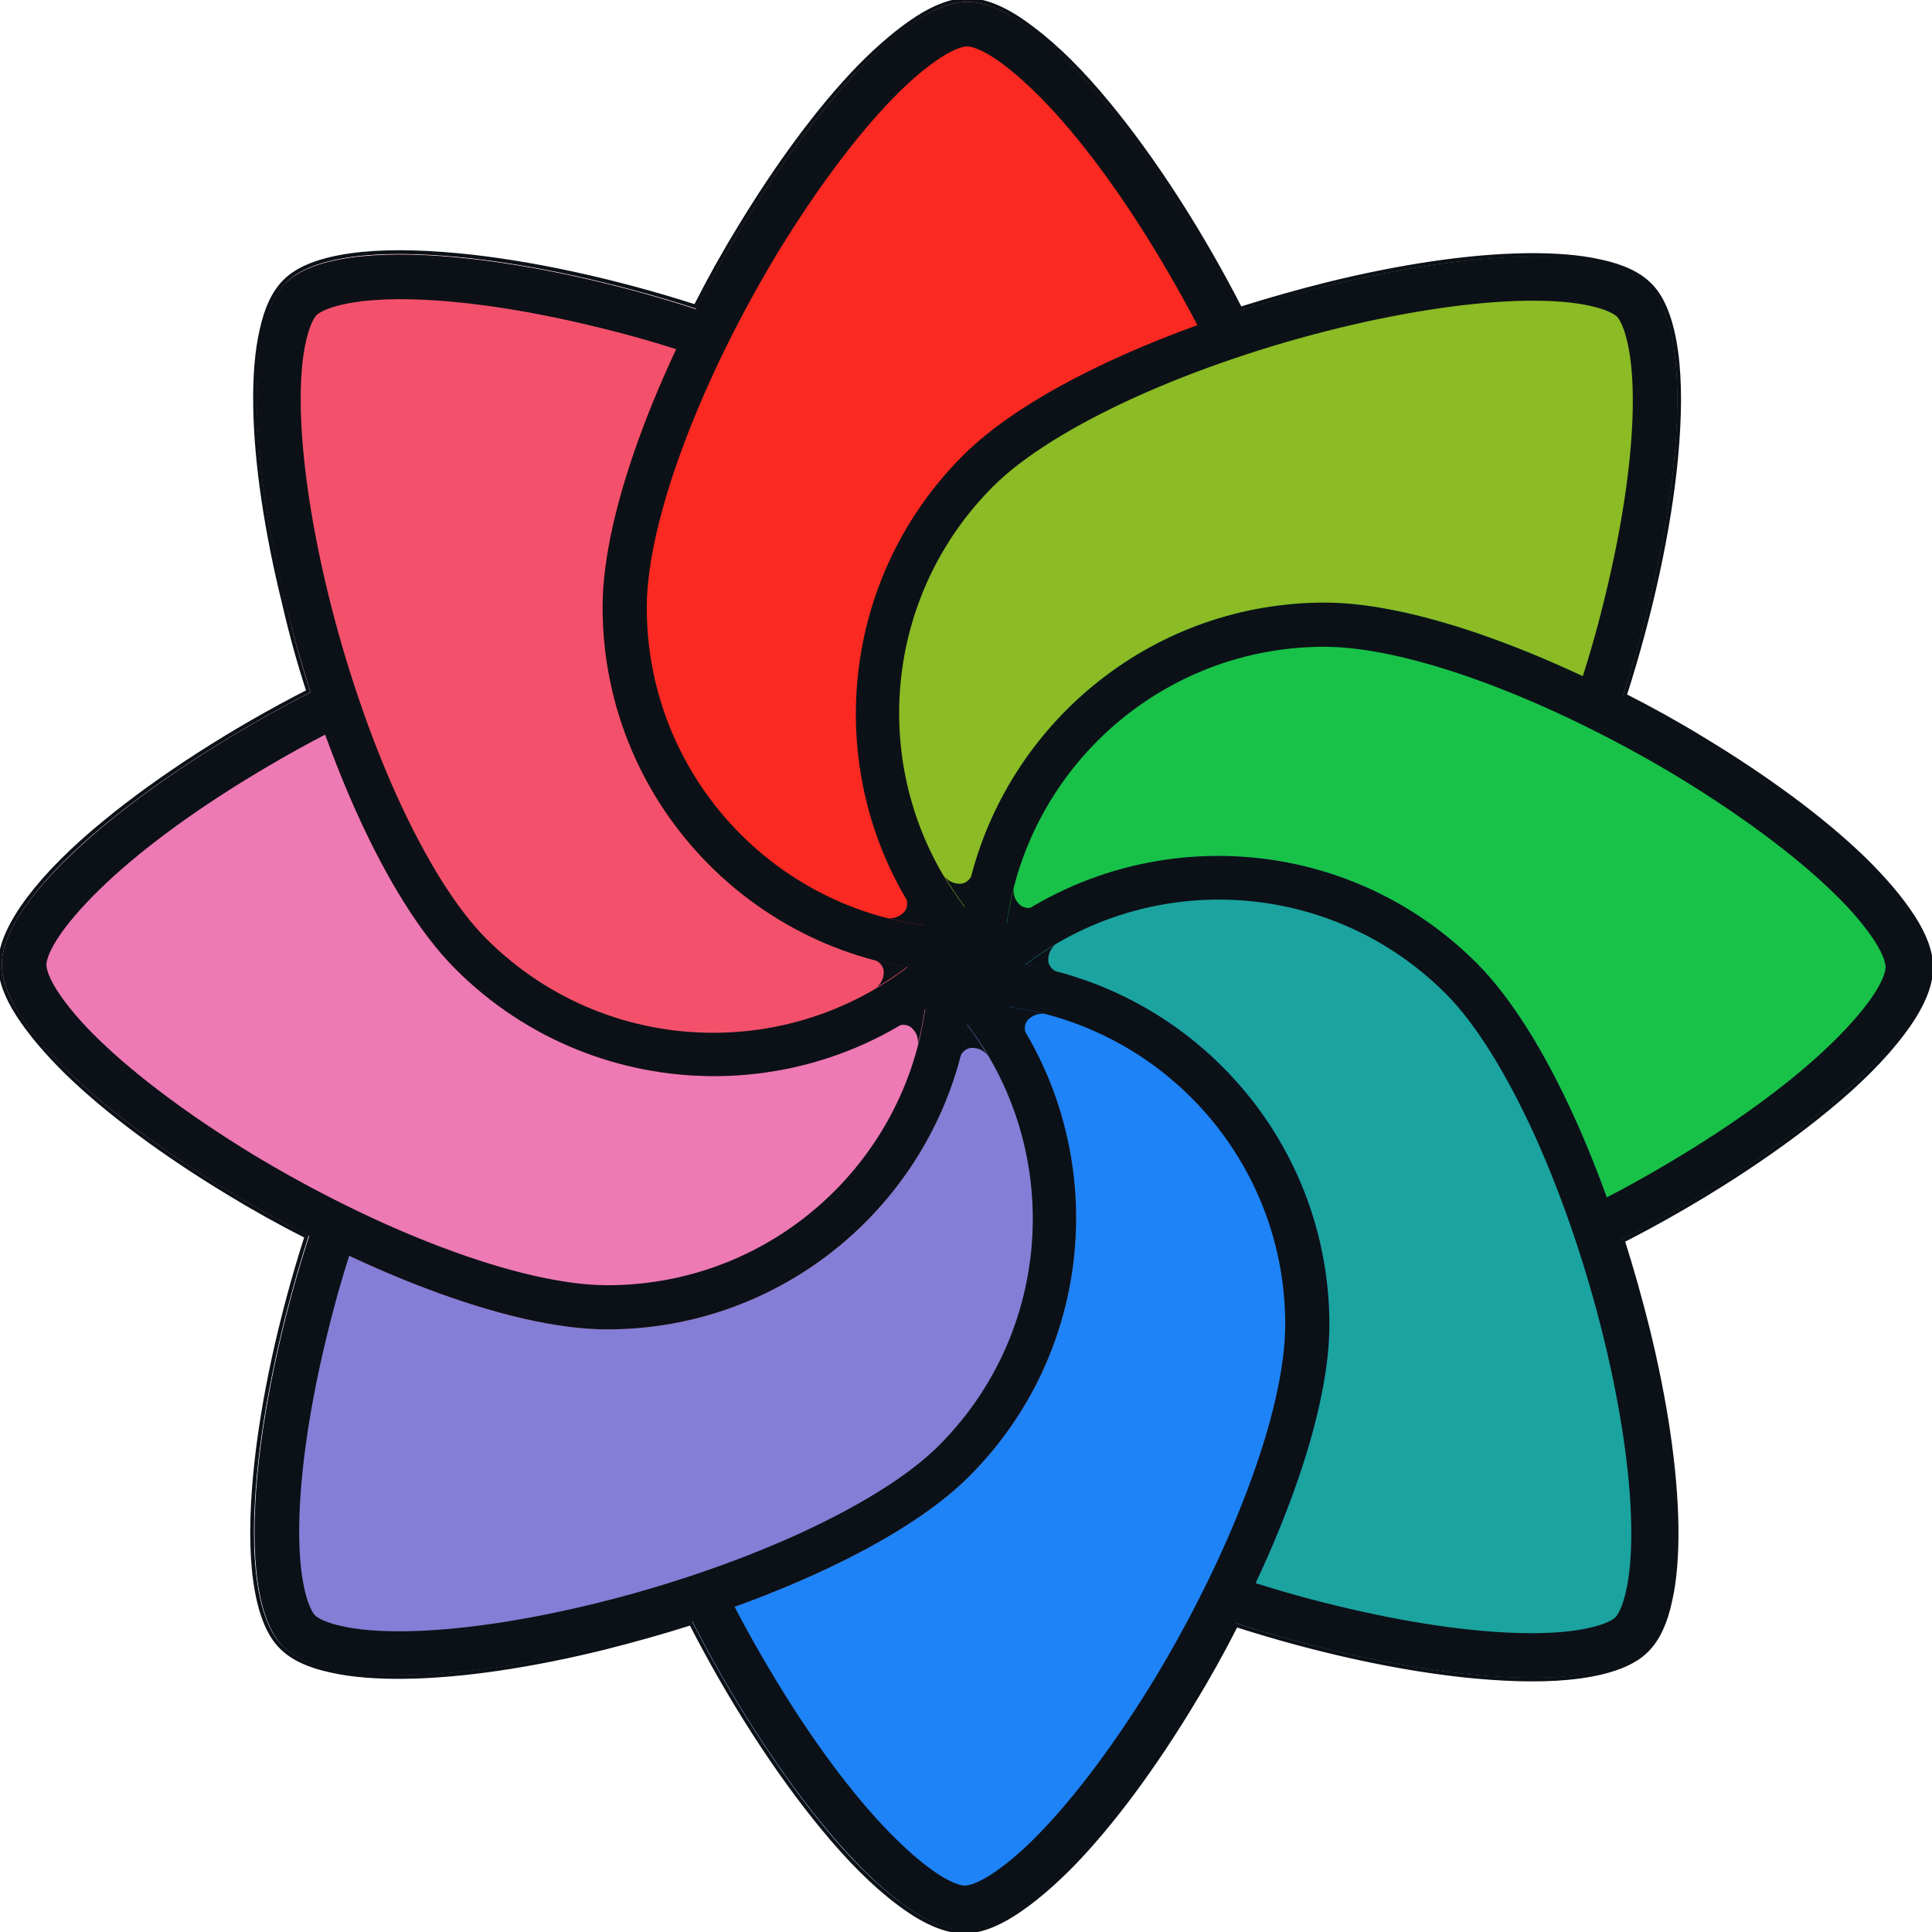
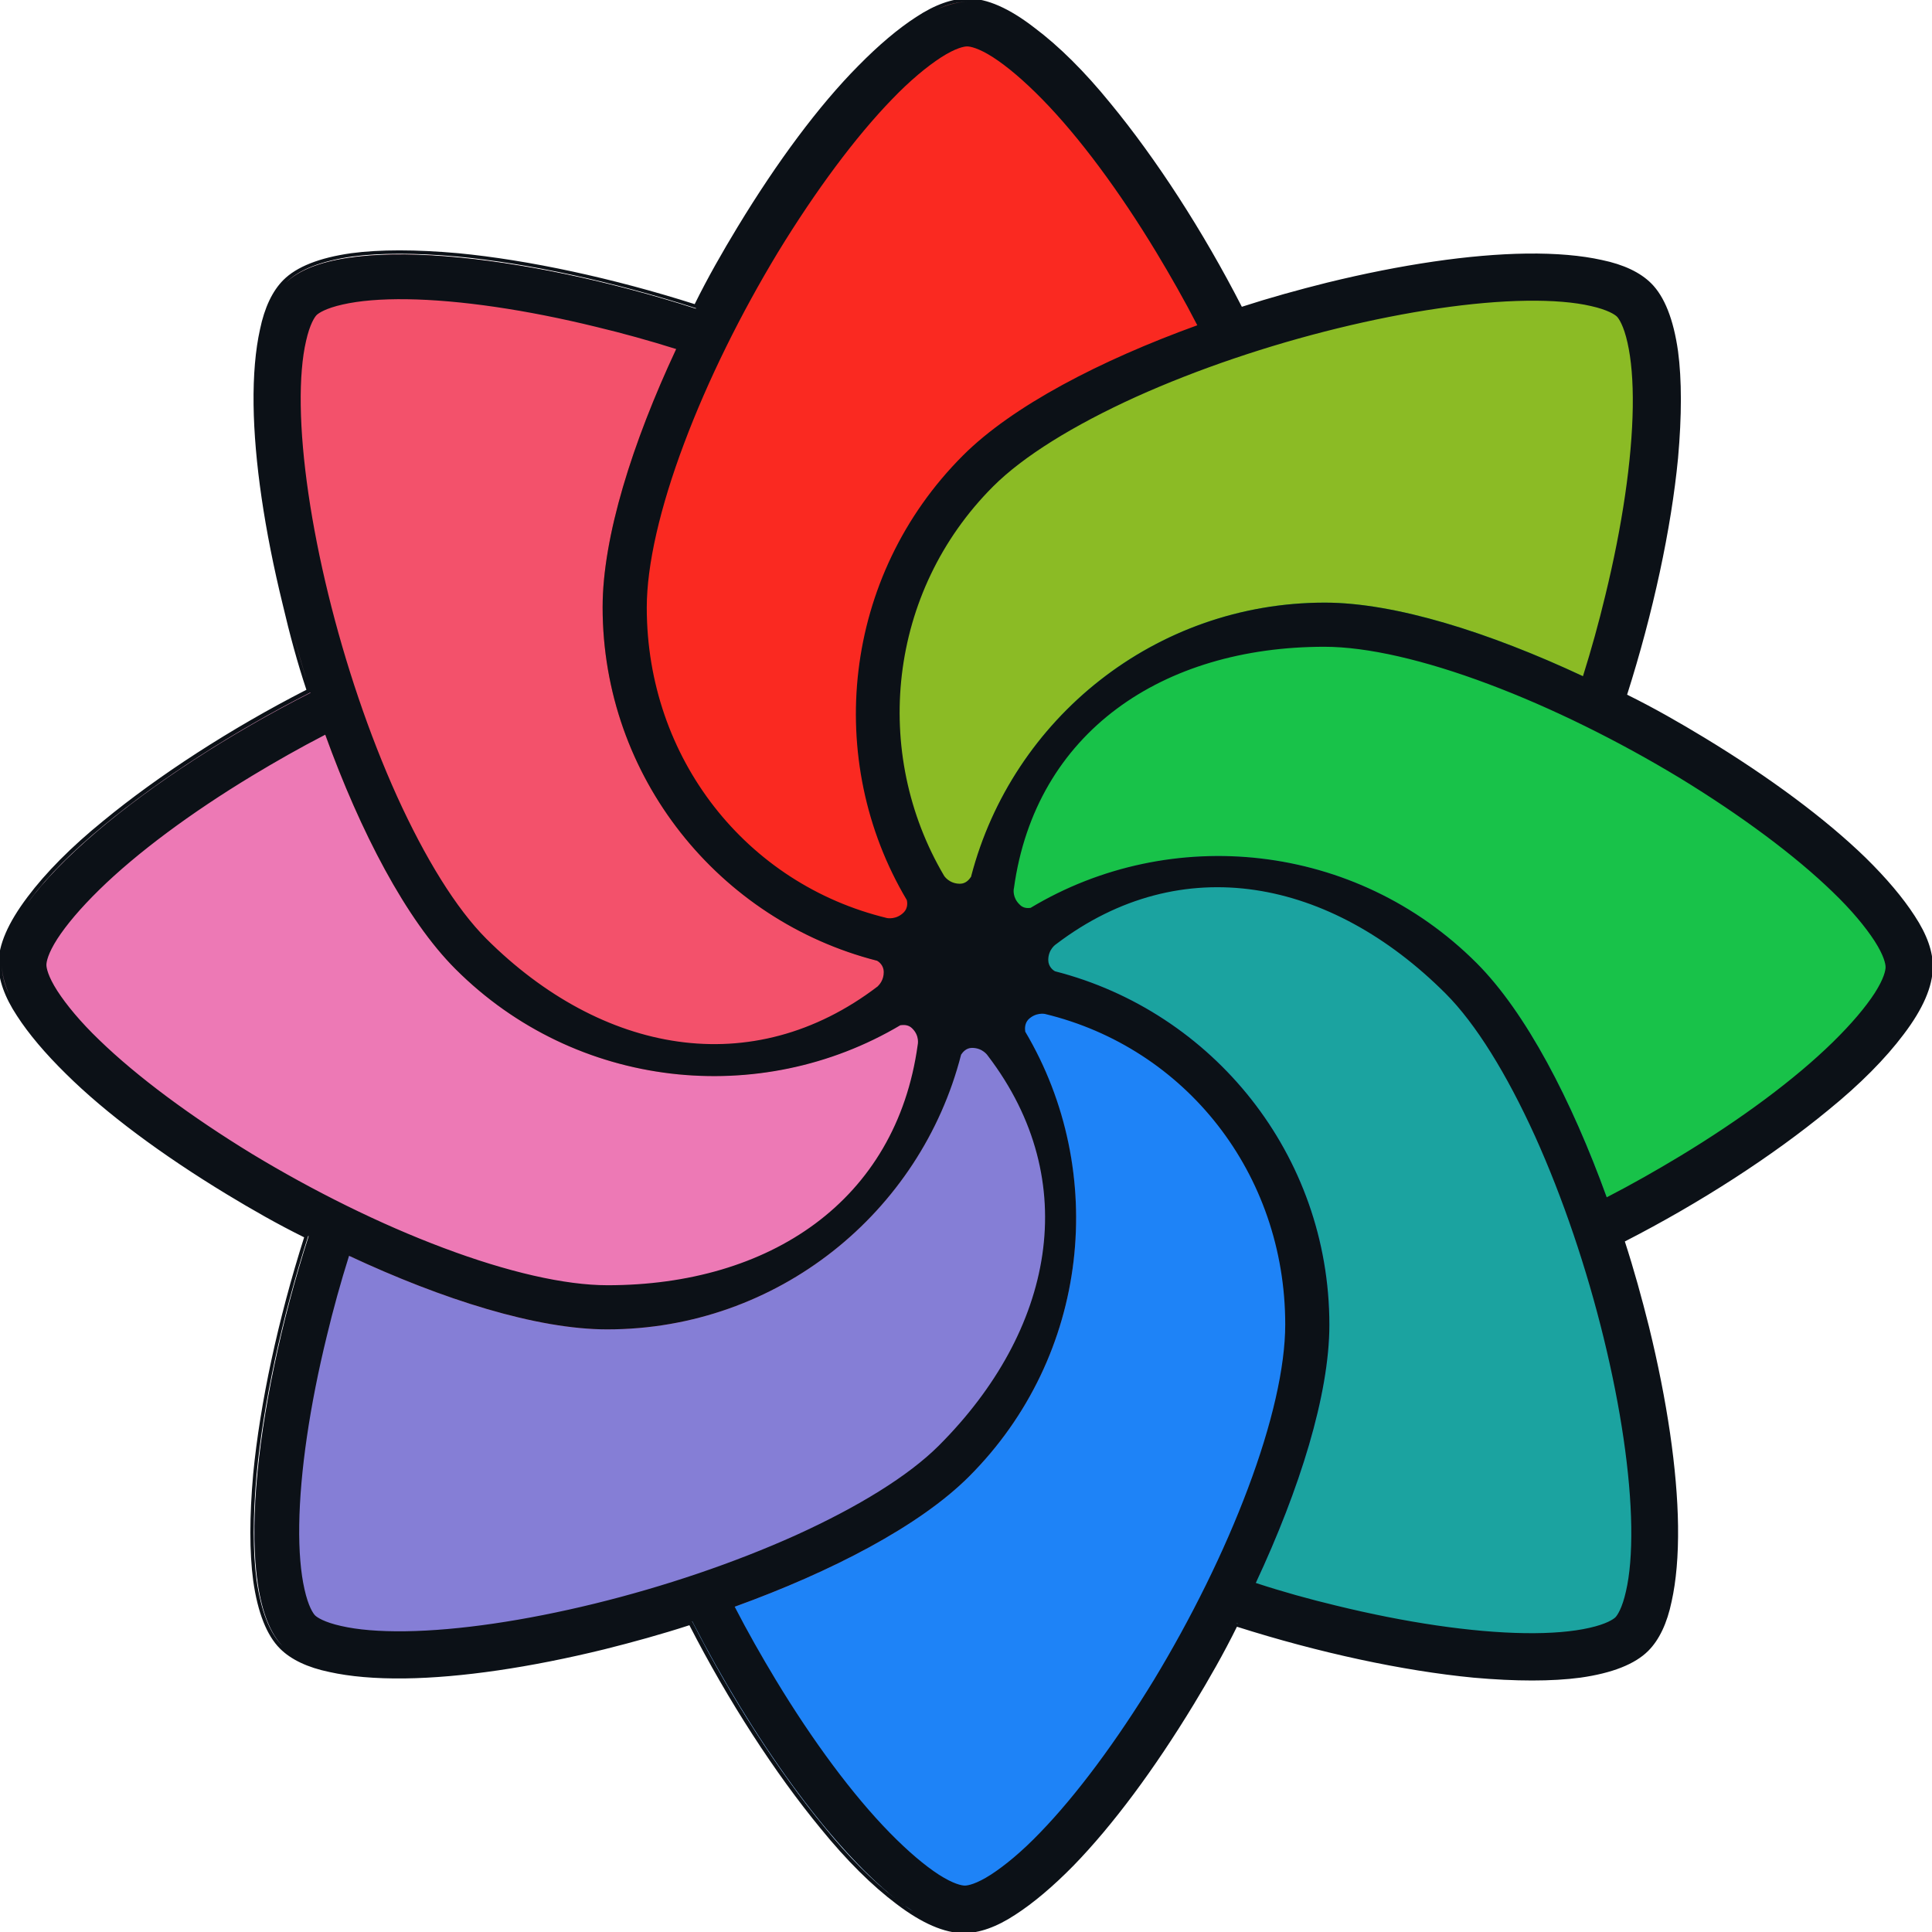
<svg xmlns="http://www.w3.org/2000/svg" version="1.1" id="Layer_1" x="0px" y="0px" viewBox="0 0 512 512" style="enable-background:new 0 0 512 512;" xml:space="preserve">
  <style type="text/css">
	.st0{fill:#8BBB25;}
	.st1{fill:#18C249;}
	.st2{fill:#1BA3A0;}
	.st3{fill:#1E83F7;}
	.st4{fill:#857ED6;}
	.st5{fill:#ED79B5;}
	.st6{fill:#F3516B;}
	.st7{fill:#FA2921;}
- 	.st8{fill:none;stroke:#0C1117;}
- 	.st9{fill-rule:evenodd;clip-rule:evenodd;fill:#0C1117;}
- 	.st10{fill:#0C1117;}
+ 	.st8{fill:#0C1117;}
</style>
-   <g>
-     <path class="st0" d="M255.2,120.7C292.9,83,414.8,53.5,436.9,75.6c14.1,14.1,7.3,68.6-9.3,116.1c0,0-53.2-38.2-106.3-19.7   s-66.2,85.3-66.2,85.3C217.4,219.7,217.4,158.5,255.2,120.7z" />
-     <path class="st1" d="M351.1,159.7c53.4,0,160.4,65.3,160.4,96.7c0,19.9-43.4,53.7-88.6,75.5c0,0-10.6-64.7-61.3-89.1   c-50.7-24.4-107.1,13.5-107.1,13.5C254.4,203,297.7,159.7,351.1,159.7z" />
-     <path class="st2" d="M391.3,255.2c37.7,37.7,67.2,159.6,45.1,181.8c-14.1,14.1-68.6,7.3-116.1-9.3c0,0,38.2-53.2,19.7-106.3   c-18.6-53.1-85.3-66.2-85.3-66.2C292.3,217.4,353.5,217.4,391.3,255.2z" />
-     <path class="st3" d="M352.3,351.1c0,53.4-65.3,160.4-96.7,160.4c-19.9,0-53.7-43.4-75.5-88.6c0,0,64.7-10.6,89.1-61.3   c24.4-50.7-13.5-107.1-13.5-107.1C309,254.4,352.3,297.7,352.3,351.1z" />
-     <path class="st4" d="M256.8,391.3C219.1,429,97.2,458.5,75.1,436.4c-14.1-14.1-7.3-68.6,9.3-116.1c0,0,53.2,38.2,106.3,19.7   c53.1-18.6,66.2-85.3,66.2-85.3C294.6,292.3,294.6,353.5,256.8,391.3z" />
-     <path class="st5" d="M160.9,352.3c-53.4,0-160.4-65.3-160.4-96.7c0-19.9,43.4-53.7,88.6-75.5c0,0,10.6,64.7,61.3,89.1   c50.7,24.4,107.1-13.5,107.1-13.5C257.6,309,214.3,352.3,160.9,352.3z" />
-     <path class="st6" d="M120.7,256.8C83,219.1,53.5,97.2,75.6,75.1c14.1-14.1,68.6-7.3,116.1,9.3c0,0-38.2,53.2-19.7,106.3   s85.3,66.2,85.3,66.2C219.7,294.6,158.5,294.6,120.7,256.8z" />
-     <path class="st7" d="M159.7,160.9c0-53.4,65.3-160.4,96.7-160.4c19.9,0,53.7,43.4,75.5,88.6c0,0-64.7,10.6-89.1,61.3   c-24.4,50.7,13.5,107.1,13.5,107.1C203,257.6,159.7,214.3,159.7,160.9z" />
-     <path class="st8" d="M81.7,183.2c-20.1,10.3-39.4,22.7-54.2,34.9c-8.3,6.8-15.1,13.6-19.9,20C2.8,244.5,0,250.4,0,255.6   c0,4.1,1.7,8.6,4.8,13.4c3.1,4.8,7.5,10,12.9,15.3c10.9,10.6,26,21.7,42.7,31.8c6.7,4.1,13.7,8,20.8,11.6   c-6.9,21.5-11.8,43.9-13.6,63c-1,10.7-1.1,20.3,0,28.2c1.1,7.9,3.3,14.1,7,17.7c2.9,2.9,7.3,4.9,12.9,6.1   c5.6,1.3,12.4,1.8,19.9,1.7c15.2-0.2,33.7-3,52.7-7.7c7.6-1.9,15.4-4.1,23-6.5c10.3,20.1,22.7,39.4,34.9,54.2   c6.8,8.3,13.6,15.1,20,19.9c6.3,4.8,12.3,7.6,17.5,7.6c4.1,0,8.6-1.7,13.4-4.8c4.8-3.1,10-7.5,15.3-12.9   c10.6-10.9,21.7-26,31.8-42.7c4.1-6.7,8-13.7,11.6-20.8c21.5,6.9,43.9,11.8,63,13.6c10.7,1,20.3,1.1,28.2,0   c7.9-1.1,14.1-3.3,17.7-7c2.9-2.9,4.9-7.3,6.1-12.9c1.3-5.6,1.8-12.4,1.7-19.9c-0.2-15.2-3-33.7-7.7-52.7c-1.9-7.6-4.1-15.4-6.5-23   c20.1-10.3,39.4-22.7,54.2-34.9c8.3-6.8,15.1-13.6,19.9-20c4.8-6.3,7.6-12.3,7.6-17.5c0-4.1-1.7-8.6-4.8-13.4   c-3.1-4.8-7.5-10-12.9-15.3c-10.9-10.6-26-21.7-42.7-31.8c-6.7-4.1-13.7-8-20.8-11.6c6.9-21.5,11.8-43.9,13.6-63   c1-10.7,1.1-20.3,0-28.2c-1.1-7.9-3.3-14.1-7-17.7c-2.9-2.9-7.3-4.9-12.9-6.1c-5.6-1.3-12.4-1.8-19.9-1.7   c-15.2,0.2-33.7,3-52.7,7.7c-7.6,1.9-15.4,4.1-23,6.5c-10.3-20.1-22.7-39.4-34.9-54.2c-6.8-8.3-13.6-15.1-20-19.9   C267.5,2.8,261.6,0,256.4,0c-4.1,0-8.6,1.7-13.4,4.8c-4.8,3.1-10,7.5-15.3,12.9c-10.6,10.9-21.7,26-31.8,42.7   c-4.1,6.7-8,13.7-11.6,20.8c-21.5-6.9-43.9-11.8-63-13.6c-10.7-1-20.3-1.1-28.2,0c-7.9,1.1-14.1,3.3-17.7,7   c-2.9,2.9-4.9,7.3-6.1,12.9c-1.3,5.6-1.8,12.4-1.7,19.9c0.2,15.2,3,33.7,7.7,52.7C77.1,167.9,79.2,175.6,81.7,183.2z" />
-     <path class="st9" d="M159.7,160.9c0-53.4,65.3-160.4,96.7-160.4c19.8,0,53.1,42.7,75,87.6l-11.2,3.8c-4.2-8.6-8.9-17-13.8-25.1   c-9.8-16.2-20.4-30.5-30.2-40.5c-4.9-5-9.3-8.7-13-11.1c-3.9-2.5-6.1-2.9-6.9-2.9c-0.8,0-3,0.4-6.9,2.9c-3.7,2.4-8.2,6.1-13,11.1   c-9.7,10-20.3,24.3-30.2,40.5c-9.8,16.2-18.6,33.9-24.9,50.7c-6.4,17-9.9,32.2-9.9,43.5c0,46.9,38,85,85,85v11.7   C203,257.6,159.7,214.3,159.7,160.9z" />
-     <path class="st9" d="M255.2,120.7C292.9,83,414.8,53.5,436.9,75.6c14,14,7.4,67.8-8.9,115l-10.6-5.2c3.1-9,5.8-18.3,8-27.5   c4.5-18.4,7.1-36,7.3-50c0.1-7-0.4-12.7-1.4-17.1c-1-4.5-2.3-6.4-2.8-6.9c-0.5-0.5-2.4-1.8-6.9-2.8c-4.3-1-10.1-1.5-17.1-1.4   c-14,0.2-31.6,2.8-50,7.3c-18.4,4.5-37.1,10.8-53.5,18.2c-16.5,7.5-29.8,15.7-37.8,23.7c-28,28-32.4,70.6-13.2,103.1   c1.7,2.8,3.5,5.6,5.5,8.2c2.3,3.1,4.9,6,7.7,8.8l-8.3,8.3C217.4,219.7,217.4,158.5,255.2,120.7z" />
-     <path class="st9" d="M120.7,256.8C83,219.1,53.5,97.2,75.6,75.1c14-14,67.8-7.4,115,8.9l-5.2,10.6c-9-3.1-18.3-5.8-27.5-8   c-18.4-4.5-36-7.1-50-7.3c-7-0.1-12.7,0.4-17.1,1.4c-4.5,1-6.4,2.3-6.9,2.8s-1.8,2.4-2.8,6.9c-1,4.3-1.5,10.1-1.4,17.1   c0.2,14,2.8,31.6,7.3,50c4.5,18.4,10.8,37.1,18.2,53.5c7.5,16.5,15.7,29.8,23.7,37.8c33.2,33.2,87,33.2,120.2,0l8.3,8.3   C219.7,294.6,158.5,294.6,120.7,256.8z" />
-     <path class="st9" d="M351.1,159.7c53.4,0,160.4,65.3,160.4,96.7c0,19.8-42.7,53.1-87.6,75l-3.8-11.2c8.6-4.2,17-8.9,25.1-13.8   c16.2-9.8,30.5-20.4,40.5-30.2c5-4.9,8.7-9.3,11.1-13c2.5-3.9,2.9-6.1,2.9-6.9c0-0.8-0.4-3-2.9-6.9c-2.4-3.7-6.1-8.2-11.1-13   c-10-9.7-24.3-20.3-40.5-30.2c-16.2-9.8-33.9-18.6-50.7-24.9c-17-6.4-32.2-9.9-43.5-9.9c-46.9,0-85,38-85,85h-11.7   c0-5.5,0.5-10.8,1.3-16.1c0.5-2.8,1.1-5.5,1.8-8.2C268.3,190.5,306.1,159.7,351.1,159.7z" />
-     <path class="st9" d="M391.3,255.2c37.7,37.7,67.2,159.6,45.1,181.8c-14,14-67.8,7.4-115-8.9l5.2-10.6c9,3.1,18.3,5.8,27.5,8   c18.4,4.5,36,7.1,50,7.3c7,0.1,12.7-0.4,17.1-1.4c4.5-1,6.4-2.3,6.9-2.8s1.8-2.4,2.8-6.9c1-4.3,1.5-10.1,1.4-17.1   c-0.2-14-2.8-31.6-7.3-50c-4.5-18.4-10.8-37.1-18.2-53.5c-7.5-16.5-15.7-29.8-23.7-37.8c-33.2-33.2-87-33.2-120.2,0l-8.3-8.3   C292.3,217.4,353.5,217.4,391.3,255.2z" />
-     <path class="st9" d="M352.3,351.1c0,53.4-65.3,160.4-96.7,160.4c-19.8,0-53.1-42.7-75-87.6l11.2-3.8c4.2,8.6,8.9,17,13.8,25.1   c9.8,16.2,20.4,30.5,30.2,40.5c4.9,5,9.3,8.7,13,11.1c3.9,2.5,6.1,2.9,6.9,2.9s3-0.4,6.9-2.9c3.7-2.4,8.2-6.1,13-11.1   c9.7-10,20.3-24.3,30.2-40.5c9.8-16.2,18.6-33.9,24.9-50.7c6.4-17,9.9-32.2,9.9-43.5c0-46.9-38-85-85-85v-11.7   C309,254.4,352.3,297.7,352.3,351.1z" />
-     <path class="st9" d="M256.8,391.3C219.1,429,97.2,458.5,75.1,436.4c-14-14-7.4-67.8,8.9-115l10.6,5.2c-3.1,9-5.8,18.3-8,27.5   c-4.5,18.4-7.1,36-7.3,50c-0.1,7,0.4,12.7,1.4,17.1c1,4.5,2.3,6.4,2.8,6.9c0.5,0.5,2.4,1.8,6.9,2.8c4.3,1,10.1,1.5,17.1,1.4   c14-0.2,31.6-2.8,50-7.3c18.4-4.5,37.1-10.8,53.5-18.2c16.5-7.5,29.8-15.7,37.8-23.7c33.2-33.2,33.2-87,0-120.2l8.3-8.3   C294.6,292.3,294.6,353.5,256.8,391.3z" />
-     <path class="st9" d="M160.9,352.3c-53.4,0-160.4-65.3-160.4-96.7c0-19.8,42.7-53.1,87.6-75l3.8,11.2c-8.6,4.2-17,8.9-25.1,13.8   c-16.2,9.8-30.5,20.4-40.5,30.2c-5,4.9-8.7,9.3-11.1,13c-2.5,3.9-2.9,6.1-2.9,6.9c0,0.8,0.4,3,2.9,6.9c2.4,3.7,6.1,8.2,11.1,13   c10,9.7,24.3,20.3,40.5,30.2c16.2,9.8,33.9,18.6,50.7,24.9c17,6.4,32.2,9.9,43.5,9.9c46.9,0,85-38,85-85h11.7   C257.6,309,214.3,352.3,160.9,352.3z" />
-     <path class="st10" d="M250.2,232.1c1.7,2.8,3.5,5.6,5.5,8.2c0.5-2.8,1.1-5.5,1.8-8.2c0,0-1,2.1-3.1,2.1   C251.5,234.2,250.2,232.1,250.2,232.1z" />
-     <path class="st10" d="M268.7,235.3c-0.8,3.2-1.5,6.4-1.9,9.7c2.3-1.6,4.7-3.2,7.1-4.6c0,0-2.2,0.8-3.7-0.7   C268.1,237.7,268.7,235.3,268.7,235.3z" />
-     <path class="st10" d="M276.9,268.7c-3.2-0.8-6.4-1.5-9.7-1.9c1.6,2.3,3.2,4.7,4.6,7.1c0,0-0.8-2.2,0.7-3.7   C274.5,268.2,276.9,268.7,276.9,268.7z" />
-     <path class="st10" d="M261.8,279.8c-1.7-2.8-3.5-5.6-5.5-8.2c-0.5,2.8-1.1,5.5-1.8,8.2c0,0,1-2.1,3.1-2.1   C260.5,277.7,261.8,279.8,261.8,279.8z" />
-     <path class="st10" d="M243.2,276.9c0.8-3.2,1.5-6.4,1.9-9.7c-2.3,1.6-4.7,3.2-7.1,4.6c0,0,2.2-0.8,3.7,0.7   C243.8,274.5,243.2,276.9,243.2,276.9z" />
-     <path class="st10" d="M232.1,261.8c2.8-1.7,5.6-3.5,8.2-5.5c-2.8-0.5-5.5-1.1-8.2-1.8c0,0,2.1,1,2.1,3.1   C234.2,260.5,232.1,261.8,232.1,261.8z" />
-     <path class="st10" d="M235.1,243.3c3.2,0.8,6.4,1.5,9.7,1.9c-1.6-2.3-3.2-4.7-4.6-7.1c0,0,0.8,2.2-0.7,3.7   C237.5,243.8,235.1,243.3,235.1,243.3z" />
-     <path class="st10" d="M279.9,250.2c-2.8,1.7-5.6,3.5-8.2,5.5c2.8,0.5,5.5,1.1,8.2,1.8c0,0-2.1-1-2.1-3.1   C277.8,251.5,279.9,250.2,279.9,250.2z" />
-   </g>
+   <path class="st0" d="M255.2,120.7C292.9,83,414.8,53.5,436.9,75.6c14.1,14.1,7.3,68.6-9.3,116.1c0,0-53.2-38.2-106.3-19.7  s-66.2,85.3-66.2,85.3C217.4,219.7,217.4,158.5,255.2,120.7z" />
+   <path class="st1" d="M351.1,159.7c53.4,0,160.4,65.3,160.4,96.7c0,19.9-43.4,53.7-88.6,75.5c0,0-10.6-64.7-61.3-89.1  c-50.7-24.4-107.1,13.5-107.1,13.5C254.4,203,297.7,159.7,351.1,159.7z" />
+   <path class="st2" d="M391.3,255.2c37.7,37.7,67.2,159.6,45.1,181.8c-14.1,14.1-68.6,7.3-116.1-9.3c0,0,38.2-53.2,19.7-106.3  c-18.6-53.1-85.3-66.2-85.3-66.2C292.3,217.4,353.5,217.4,391.3,255.2z" />
+   <path class="st3" d="M352.3,351.1c0,53.4-65.3,160.4-96.7,160.4c-19.9,0-53.7-43.4-75.5-88.6c0,0,64.7-10.6,89.1-61.3  s-13.5-107.1-13.5-107.1C309,254.4,352.3,297.7,352.3,351.1z" />
+   <path class="st4" d="M256.8,391.3C219.1,429,97.2,458.5,75.1,436.4c-14.1-14.1-7.3-68.6,9.3-116.1c0,0,53.2,38.2,106.3,19.7  c53.1-18.6,66.2-85.3,66.2-85.3C294.6,292.3,294.6,353.5,256.8,391.3z" />
+   <path class="st5" d="M160.9,352.3c-53.4,0-160.4-65.3-160.4-96.7c0-19.9,43.4-53.7,88.6-75.5c0,0,10.6,64.7,61.3,89.1  s107.1-13.5,107.1-13.5C257.6,309,214.3,352.3,160.9,352.3z" />
+   <path class="st6" d="M120.7,256.8C83,219.1,53.5,97.2,75.6,75.1c14.1-14.1,68.6-7.3,116.1,9.3c0,0-38.2,53.2-19.7,106.3  s85.3,66.2,85.3,66.2C219.7,294.6,158.5,294.6,120.7,256.8z" />
+   <path class="st7" d="M159.7,160.9c0-53.4,65.3-160.4,96.7-160.4c19.9,0,53.7,43.4,75.5,88.6c0,0-64.7,10.6-89.1,61.3  c-24.4,50.7,13.5,107.1,13.5,107.1C203,257.6,159.7,214.3,159.7,160.9z" />
+   <path class="st8" d="M507.4,242.7c-3.1-4.8-7.5-10-13-15.4C483.8,217,469,206,451.7,195.5c-6.6-4-13.4-7.9-20.5-11.4  c6.9-21.7,11.7-44,13.5-62.7c1-11.2,1-20.8,0-28.3c-1.2-8.5-3.6-14.5-7.1-18c-2.9-2.9-7.3-5-13.1-6.2c-5.4-1.2-12.1-1.8-20-1.7  c-14.9,0.2-33.2,2.9-52.8,7.7c-7.6,1.9-15.2,4-22.6,6.4c-10.3-20.1-22.7-39.2-34.8-53.9c-6.9-8.5-13.7-15.2-20.1-20  c-6.7-5.2-12.6-7.8-17.7-7.8c-4.1,0-8.7,1.6-13.7,4.9c-4.8,3.1-10,7.5-15.4,13C217,28,206,42.8,195.5,60.1  c-4,6.6-7.9,13.4-11.4,20.5c-21.7-6.9-44-11.7-62.7-13.5c-11.2-1-20.8-1-28.3,0c-8.5,1.2-14.5,3.6-18,7.1c-2.9,2.9-5,7.3-6.2,13.1  c-1.2,5.4-1.8,12.1-1.7,20c0.2,14.9,2.9,33.2,7.7,52.8c1.9,8.1,3.9,15.5,6.3,22.7c-20.1,10.3-39.2,22.7-53.9,34.8  c-8.5,6.9-15.2,13.7-20,20.1c-5.2,6.9-7.7,12.7-7.7,17.8c0,4.1,1.6,8.7,4.9,13.7c3.1,4.8,7.5,10,13,15.4C28,295,42.8,306,60.1,316.5  c6.6,4,13.4,7.9,20.5,11.4c-6.9,21.7-11.7,44-13.5,62.7c-1,11.2-1,20.8,0,28.3c1.2,8.5,3.6,14.5,7.1,18c2.9,2.9,7.3,5,13.1,6.2  c5.4,1.2,12.1,1.8,20,1.7c14.9-0.2,33.2-2.9,52.8-7.7c7.6-1.9,15.2-4,22.6-6.4c10.3,20.1,22.7,39.2,34.8,53.9  c6.9,8.5,13.7,15.2,20.1,20c6.7,5.1,12.7,7.7,17.8,7.7c4.1,0,8.7-1.6,13.7-4.9c4.8-3.1,10-7.5,15.4-13  c10.4-10.7,21.4-25.5,31.9-42.8c4-6.6,7.9-13.4,11.4-20.5c21.7,6.9,44,11.7,62.7,13.5c11.2,1,20.8,1,28.3,0c8.5-1.2,14.5-3.6,18-7.1  c2.9-2.9,5-7.3,6.2-13.1c1.2-5.4,1.8-12.1,1.7-20c-0.2-14.9-2.9-33.2-7.7-52.8c-1.9-7.6-4-15.2-6.4-22.6  c20.1-10.3,39.2-22.7,53.9-34.8c8.5-6.9,15.2-13.7,20-20.1c5.1-6.7,7.7-12.7,7.7-17.8C512.3,252.3,510.7,247.7,507.4,242.7z   M354.5,87c18.4-4.5,36-7.1,50-7.3c7-0.1,12.8,0.4,17.1,1.4c4.5,1,6.4,2.3,6.9,2.8s1.8,2.4,2.8,6.9c1,4.4,1.5,10.1,1.4,17.1  c-0.2,14-2.8,31.6-7.3,50c-1.7,7.1-3.7,14.3-5.9,21.3c-24.8-11.6-49.8-19.5-68.4-19.5c-45,0-82.8,30.8-93.7,72.4  c0,0.1,0,0.2-0.1,0.3c-0.4,0.6-1.3,1.8-2.9,1.8c-2.9,0-4.2-2.1-4.2-2.1c-19.2-32.5-15-75.2,13-103.2c8-8,21.3-16.2,37.8-23.7  C317.4,97.8,336.1,91.5,354.5,87z M256.4,0.5L256.4,0.5c-2.4,0-5.1,0.7-7.9,1.9C251.3,1.1,254,0.5,256.4,0.5z M221.9,24.8  c-2.6,3-5.2,6.2-7.8,9.6C216.7,31,219.3,27.8,221.9,24.8z M206.2,66.8c9.9-16.2,20.5-30.5,30.2-40.5c4.8-5,9.3-8.7,13-11.1  c3.9-2.5,6.1-2.9,6.9-2.9s3,0.4,6.9,2.9c3.7,2.4,8.1,6.1,13,11.1c9.8,10,20.4,24.3,30.2,40.5c3.8,6.3,7.5,12.8,10.9,19.4  c-25.7,9.3-49,21.4-62.1,34.5c-32,32-36.9,80.8-14.9,117.8c0.2,0.7,0.3,2.2-0.8,3.3c-2,2-4.4,1.5-4.4,1.5c0.4,0.1-0.4-0.1,0,0  c-37.3-9-63.7-42.3-63.7-82.3c0-11.3,3.5-26.5,9.9-43.5C187.6,100.7,196.4,83,206.2,66.8z M232.6,261.4  c-33.3,25.4-73.2,17.8-103.7-12.6c-8-8-16.2-21.3-23.7-37.8c-7.4-16.4-13.7-35.1-18.2-53.5c-4.5-18.4-7.1-36-7.3-50  c-0.1-7,0.4-12.8,1.4-17.1c1-4.5,2.3-6.4,2.8-6.9s2.4-1.8,6.9-2.8c4.4-1,10.1-1.5,17.1-1.4c14,0.2,31.6,2.8,50,7.3  c7.1,1.7,14.3,3.7,21.3,5.9c-11.6,24.8-19.5,49.8-19.5,68.4c0,45.1,30.9,83,72.7,93.7c0.6,0.3,1.8,1.3,1.8,3  C234.2,259.6,233.2,260.8,232.6,261.4z M232.6,261.4c-0.3,0.2-0.5,0.4-0.5,0.4L232.6,261.4z M75.8,74.9c3.3-3.4,9.2-5.7,17.4-6.9  c7.5-1,16.9-1,28.1,0c18.8,1.8,41.1,6.6,62.9,13.6l0.3,0.1c0,0-0.1,0.1-0.1,0.1C139,67.2,89.3,61.7,75.8,74.9  C75.7,75,75.8,75,75.8,74.9z M0.5,255.6L0.5,255.6c0,2.4,0.7,5.1,1.9,7.9C1.1,260.7,0.5,258,0.5,255.6z M0.5,255.6  c0-4.8,2.5-10.5,7.5-17.2c4.7-6.3,11.4-13,19.8-19.9c14.7-12.1,33.9-24.5,54.1-34.8l0.4-0.2l-0.1-0.4c-1.7-5.1-3.2-10.4-4.7-15.9  c1.5,5.5,3.1,10.9,4.8,16.4C39.6,205.3,0.5,236.6,0.5,255.6z M24.7,290c3,2.6,6.3,5.3,9.7,7.9C31,295.3,27.7,292.6,24.7,290z   M66.8,305.8c-16.2-9.9-30.5-20.5-40.5-30.2c-5-4.8-8.7-9.3-11.1-13c-2.5-3.9-2.9-6.1-2.9-6.9s0.4-3,2.9-6.9  c2.4-3.7,6.1-8.1,11.1-13c10-9.8,24.3-20.4,40.5-30.2c6.3-3.8,12.8-7.5,19.4-10.9c9.3,25.7,21.4,49,34.5,62.1  c32,32,80.8,36.9,117.9,14.9c0.8-0.1,2.1-0.2,3.1,0.8c2.1,2,1.5,4.4,1.5,4.4c-5.7,41.4-39.3,63.7-82.2,63.7  c-11.3,0-26.5-3.5-43.5-9.9C100.7,324.4,83,315.6,66.8,305.8z M74.9,436.2c-3.4-3.3-5.7-9.2-6.9-17.4c-1-7.5-1-16.9,0-28.1  c1.8-18.8,6.6-41.1,13.6-62.9l0.1-0.3c0,0,0.1,0.1,0.1,0.1C67.2,373,61.7,422.7,74.9,436.2C75,436.3,75,436.2,74.9,436.2z   M157.5,425c-18.4,4.5-36,7.1-50,7.3c-7,0.1-12.8-0.4-17.1-1.4c-4.5-1-6.4-2.3-6.9-2.8s-1.8-2.4-2.8-6.9c-1-4.4-1.5-10.1-1.4-17.1  c0.2-14,2.8-31.6,7.3-50c1.7-7.1,3.7-14.3,5.9-21.3c24.8,11.6,49.8,19.5,68.4,19.5c45.2,0,83.1-31,93.8-72.8  c0.4-0.6,1.3-1.8,2.9-1.8c2.9,0,4.2,2.1,4.2,2.1c25.4,33.3,17.4,72.9-13,103.3c-8,8-21.3,16.2-37.8,23.7  C194.6,414.2,175.9,420.5,157.5,425z M218.4,484.1c-12.1-14.7-24.5-33.9-34.8-54.1l-0.2-0.3c0,0,0.1,0,0.1,0  c15.8,30.8,36.5,59.8,53.9,73.5C231.3,498.5,224.9,492.1,218.4,484.1z M237.5,503.3c0.7,0.6,1.4,1.1,2.1,1.6c-0.4-0.3-0.9-0.6-1.3-1  C238,503.7,237.8,503.5,237.5,503.3z M239.8,505c0.7,0.5,1.5,1,2.2,1.5C241.3,506.1,240.6,505.6,239.8,505z M327.8,430.2l-0.2-0.1  c0,0,0,0,0,0c0.2,0.1,0.3,0.1,0.5,0.2C327.9,430.3,327.8,430.3,327.8,430.2z M305.8,445.2c-9.9,16.2-20.5,30.5-30.2,40.5  c-4.8,5-9.3,8.7-13,11.1c-3.9,2.5-6.1,2.9-6.9,2.9s-3-0.4-6.9-2.9c-3.7-2.4-8.1-6.1-13-11.1c-9.8-10-20.4-24.3-30.2-40.5  c-3.8-6.3-7.5-12.8-10.9-19.4c25.7-9.3,49-21.4,62.1-34.5c32-32,36.9-80.8,14.9-117.9c-0.1-0.7-0.2-2.1,0.8-3.2c2-2,4.4-1.5,4.4-1.5  c-0.4-0.1,0.4,0.1,0,0c37.3,9,63.7,42.3,63.7,82.3c0,11.3-3.5,26.5-9.9,43.5C324.4,411.3,315.6,429,305.8,445.2z M432.3,404.6  c0.1,7-0.4,12.8-1.4,17.1c-1,4.5-2.3,6.4-2.8,6.9s-2.4,1.8-6.9,2.8c-4.4,1-10.1,1.5-17.1,1.4c-14-0.2-31.6-2.8-50-7.3  c-7.1-1.7-14.3-3.7-21.3-6c11.6-24.8,19.5-49.9,19.5-68.4c0-45.1-30.9-83-72.7-93.7c-0.6-0.3-1.8-1.3-1.8-3c0-2.9,2.1-4.2,2.1-4.2  c33.3-25.3,72.8-17.3,103.2,13.1c8,8,16.2,21.3,23.7,37.8c7.4,16.4,13.7,35.1,18.2,53.5C429.5,373,432.1,390.6,432.3,404.6z   M496.8,263.2c-2.4,3.7-6.1,8.1-11.1,13c-10,9.8-24.3,20.4-40.5,30.2c-6.3,3.8-12.8,7.5-19.4,10.9c-9.3-25.7-21.4-49-34.5-62.1  c-32.1-32.1-81.1-36.9-118.2-14.6c-0.8,0.1-2,0.1-2.9-0.9c-1.9-1.8-1.6-4-1.5-4.3l0,0c5.7-41.4,39.4-64,82.3-64  c11.3,0,26.5,3.5,43.5,9.9c16.8,6.3,34.5,15.1,50.7,24.9c16.2,9.9,30.5,20.5,40.5,30.2c5,4.8,8.7,9.3,11.1,13  c2.5,3.9,2.9,6.1,2.9,6.9S499.3,259.3,496.8,263.2z" />
</svg>
